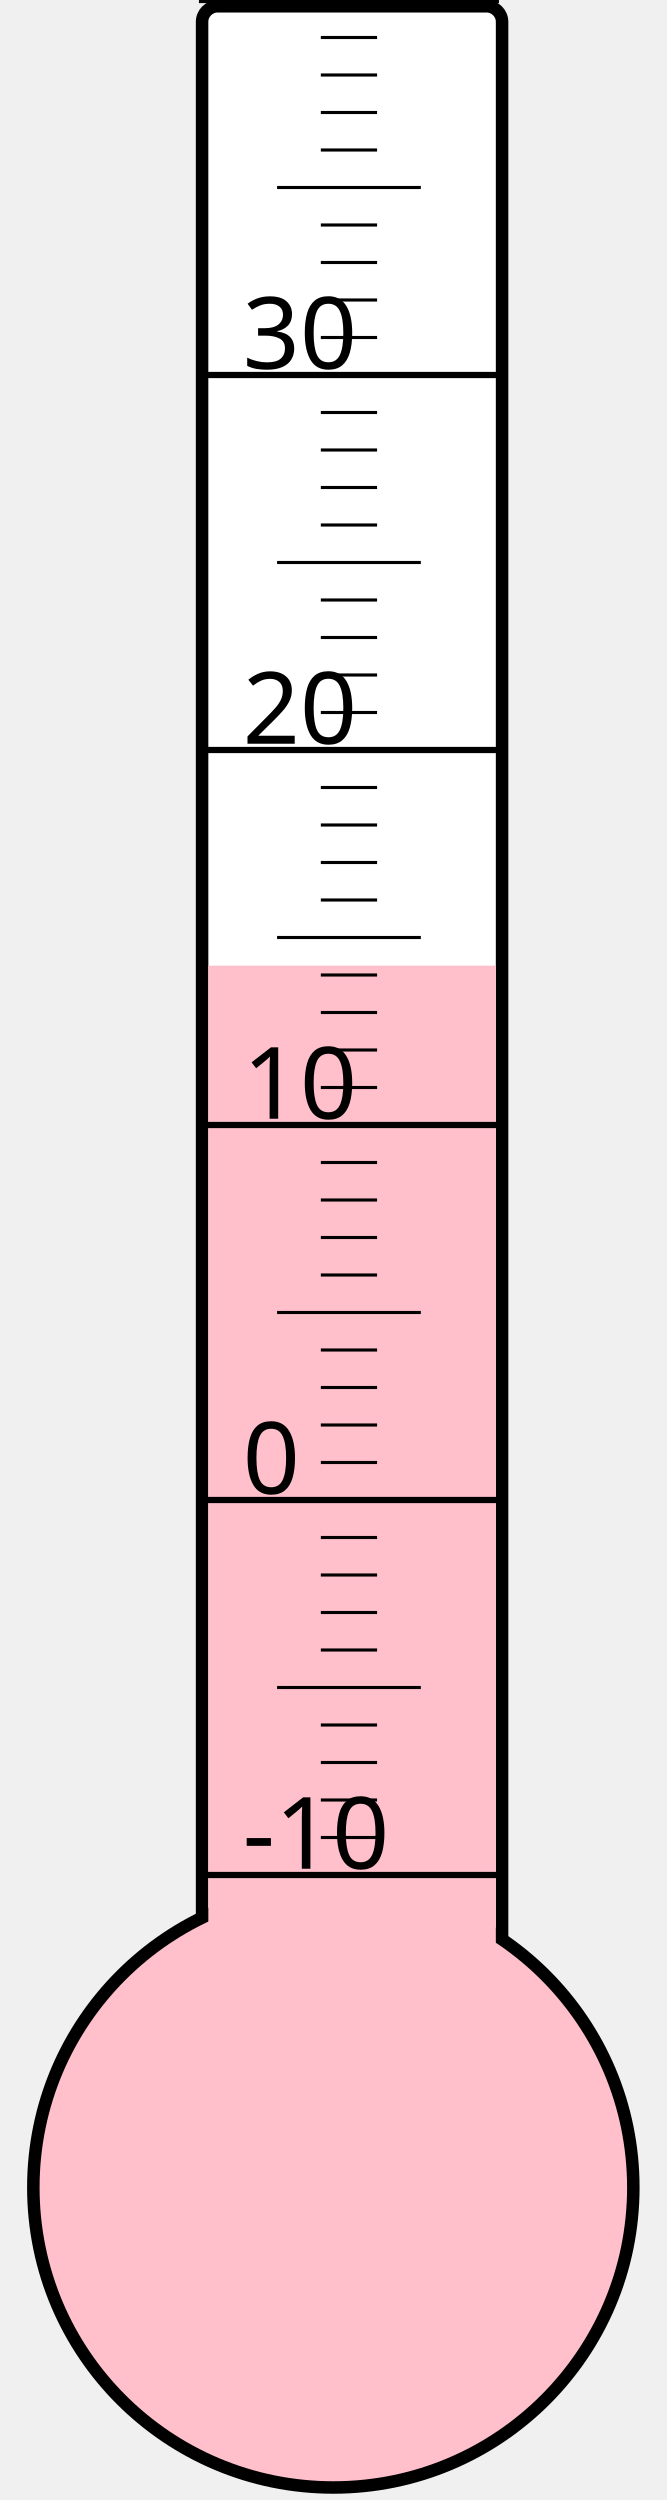
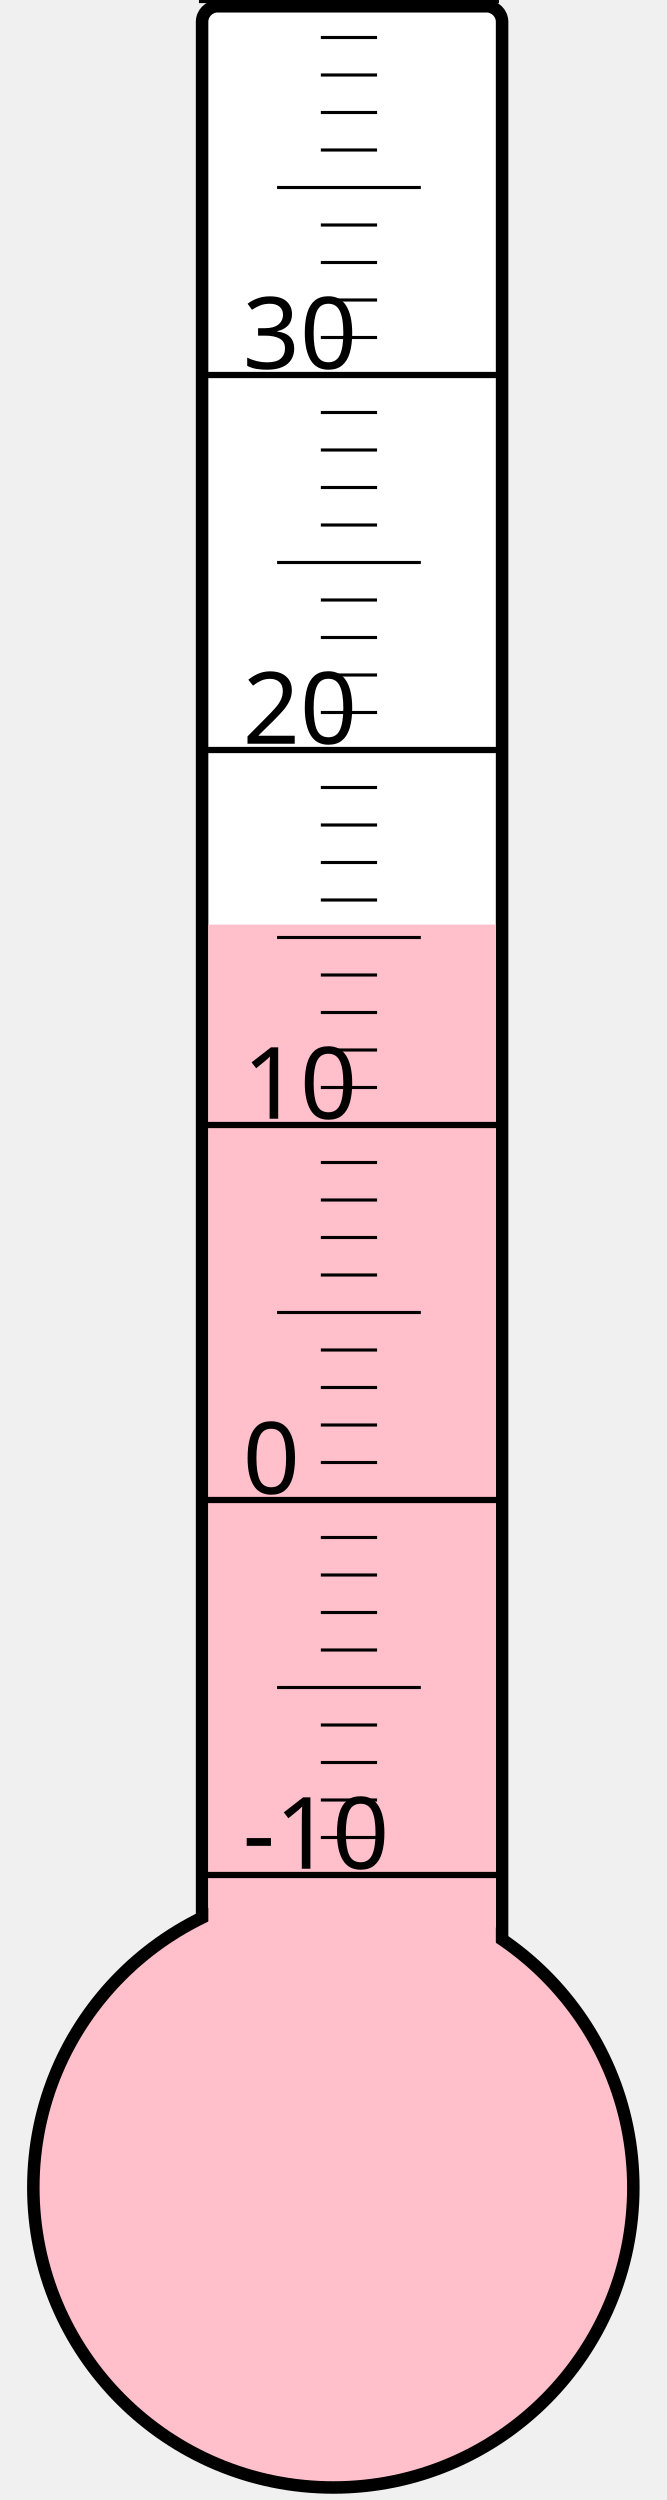
<svg xmlns="http://www.w3.org/2000/svg" width="40px" height="150px" viewBox="0 0 200 800">
  <rect width="200" height="800" x="0" y="0" style="fill: #ffffeb; fill-opacity: 0;" />
  <rect width="96" height="680" x="58" y="2" rx="5" ry="5" style="fill: white; fill-opacity: 1; stroke: black; stroke-width: 4;" />
  <circle cx="100" cy="700" r="96" style="fill: pink; stroke: black; stroke-width: 4;" />
-   <rect width="92" height="391.0" x="60" y="309.0" style="fill: pink; fill-opacity: 1; stroke-width: 0;" />
+   <rect width="92" height="404.125" x="60" y="295.875" style="fill: pink; fill-opacity: 1; stroke-width: 0;" />
  <text x="71" y="598" style="font-family: sans-serif; font-size: 24pt;">-10</text>
  <text x="71" y="478" style="font-family: sans-serif; font-size: 24pt;">0</text>
  <text x="71" y="358" style="font-family: sans-serif; font-size: 24pt;">10</text>
  <text x="71" y="238" style="font-family: sans-serif; font-size: 24pt;">20</text>
  <text x="71" y="118" style="font-family: sans-serif; font-size: 24pt;">30</text>
  <g style="stroke: black;">
    <line x1="57" y1="600" x2="153" y2="600" style="stroke-width: 2;" />
    <line x1="96" y1="588" x2="114" y2="588" style="stroke-width: 1;" />
    <line x1="96" y1="576" x2="114" y2="576" style="stroke-width: 1;" />
    <line x1="96" y1="564" x2="114" y2="564" style="stroke-width: 1;" />
    <line x1="96" y1="552" x2="114" y2="552" style="stroke-width: 1;" />
    <line x1="82" y1="540" x2="128" y2="540" style="stroke-width: 1;" />
    <line x1="96" y1="528" x2="114" y2="528" style="stroke-width: 1;" />
    <line x1="96" y1="516" x2="114" y2="516" style="stroke-width: 1;" />
    <line x1="96" y1="504" x2="114" y2="504" style="stroke-width: 1;" />
    <line x1="96" y1="492" x2="114" y2="492" style="stroke-width: 1;" />
    <line x1="57" y1="480" x2="153" y2="480" style="stroke-width: 2;" />
    <line x1="96" y1="468" x2="114" y2="468" style="stroke-width: 1;" />
    <line x1="96" y1="456" x2="114" y2="456" style="stroke-width: 1;" />
    <line x1="96" y1="444" x2="114" y2="444" style="stroke-width: 1;" />
    <line x1="96" y1="432" x2="114" y2="432" style="stroke-width: 1;" />
    <line x1="82" y1="420" x2="128" y2="420" style="stroke-width: 1;" />
    <line x1="96" y1="408" x2="114" y2="408" style="stroke-width: 1;" />
    <line x1="96" y1="396" x2="114" y2="396" style="stroke-width: 1;" />
    <line x1="96" y1="384" x2="114" y2="384" style="stroke-width: 1;" />
    <line x1="96" y1="372" x2="114" y2="372" style="stroke-width: 1;" />
    <line x1="57" y1="360" x2="153" y2="360" style="stroke-width: 2;" />
    <line x1="96" y1="348" x2="114" y2="348" style="stroke-width: 1;" />
    <line x1="96" y1="336" x2="114" y2="336" style="stroke-width: 1;" />
    <line x1="96" y1="324" x2="114" y2="324" style="stroke-width: 1;" />
    <line x1="96" y1="312" x2="114" y2="312" style="stroke-width: 1;" />
    <line x1="82" y1="300" x2="128" y2="300" style="stroke-width: 1;" />
    <line x1="96" y1="288" x2="114" y2="288" style="stroke-width: 1;" />
    <line x1="96" y1="276" x2="114" y2="276" style="stroke-width: 1;" />
    <line x1="96" y1="264" x2="114" y2="264" style="stroke-width: 1;" />
    <line x1="96" y1="252" x2="114" y2="252" style="stroke-width: 1;" />
    <line x1="57" y1="240" x2="153" y2="240" style="stroke-width: 2;" />
    <line x1="96" y1="228" x2="114" y2="228" style="stroke-width: 1;" />
    <line x1="96" y1="216" x2="114" y2="216" style="stroke-width: 1;" />
    <line x1="96" y1="204" x2="114" y2="204" style="stroke-width: 1;" />
    <line x1="96" y1="192" x2="114" y2="192" style="stroke-width: 1;" />
    <line x1="82" y1="180" x2="128" y2="180" style="stroke-width: 1;" />
    <line x1="96" y1="168" x2="114" y2="168" style="stroke-width: 1;" />
    <line x1="96" y1="156" x2="114" y2="156" style="stroke-width: 1;" />
    <line x1="96" y1="144" x2="114" y2="144" style="stroke-width: 1;" />
    <line x1="96" y1="132" x2="114" y2="132" style="stroke-width: 1;" />
    <line x1="57" y1="120" x2="153" y2="120" style="stroke-width: 2;" />
    <line x1="96" y1="108" x2="114" y2="108" style="stroke-width: 1;" />
    <line x1="96" y1="96" x2="114" y2="96" style="stroke-width: 1;" />
    <line x1="96" y1="84" x2="114" y2="84" style="stroke-width: 1;" />
    <line x1="96" y1="72" x2="114" y2="72" style="stroke-width: 1;" />
    <line x1="82" y1="60" x2="128" y2="60" style="stroke-width: 1;" />
    <line x1="96" y1="48" x2="114" y2="48" style="stroke-width: 1;" />
    <line x1="96" y1="36" x2="114" y2="36" style="stroke-width: 1;" />
    <line x1="96" y1="24" x2="114" y2="24" style="stroke-width: 1;" />
    <line x1="96" y1="12" x2="114" y2="12" style="stroke-width: 1;" />
    <line x1="57" y1="0" x2="153" y2="0" style="stroke-width: 2;" />
  </g>
</svg>
